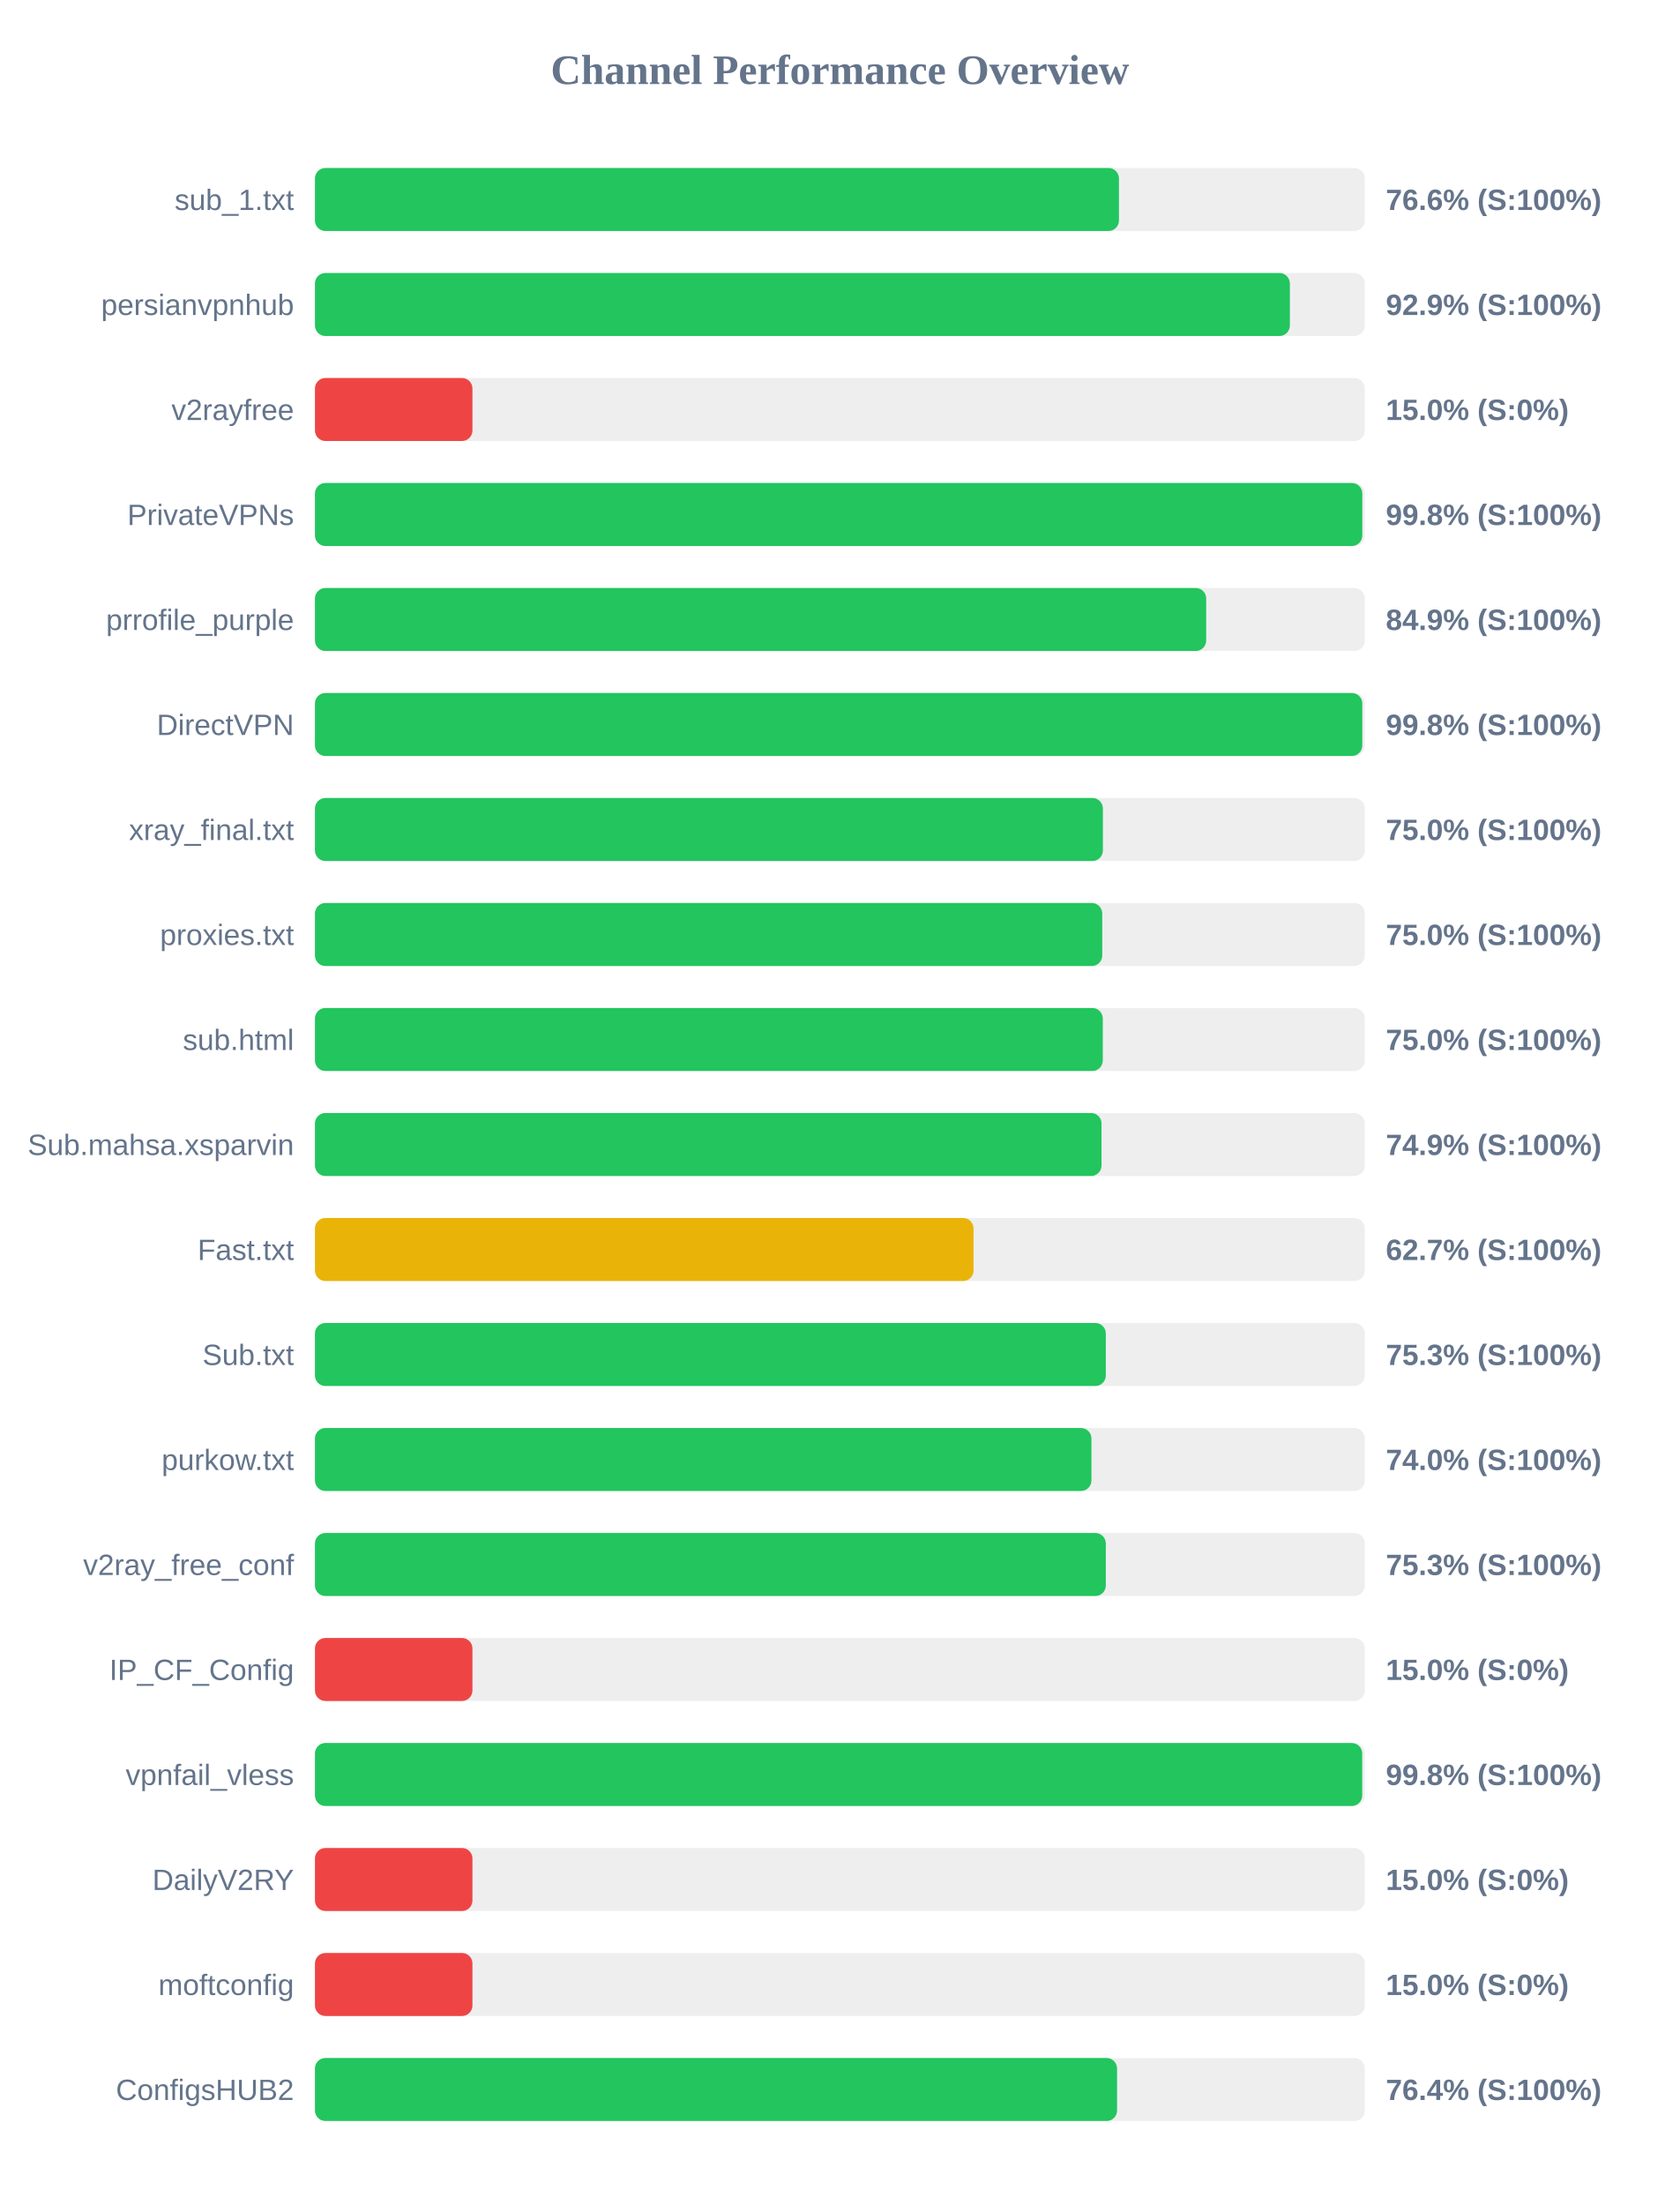
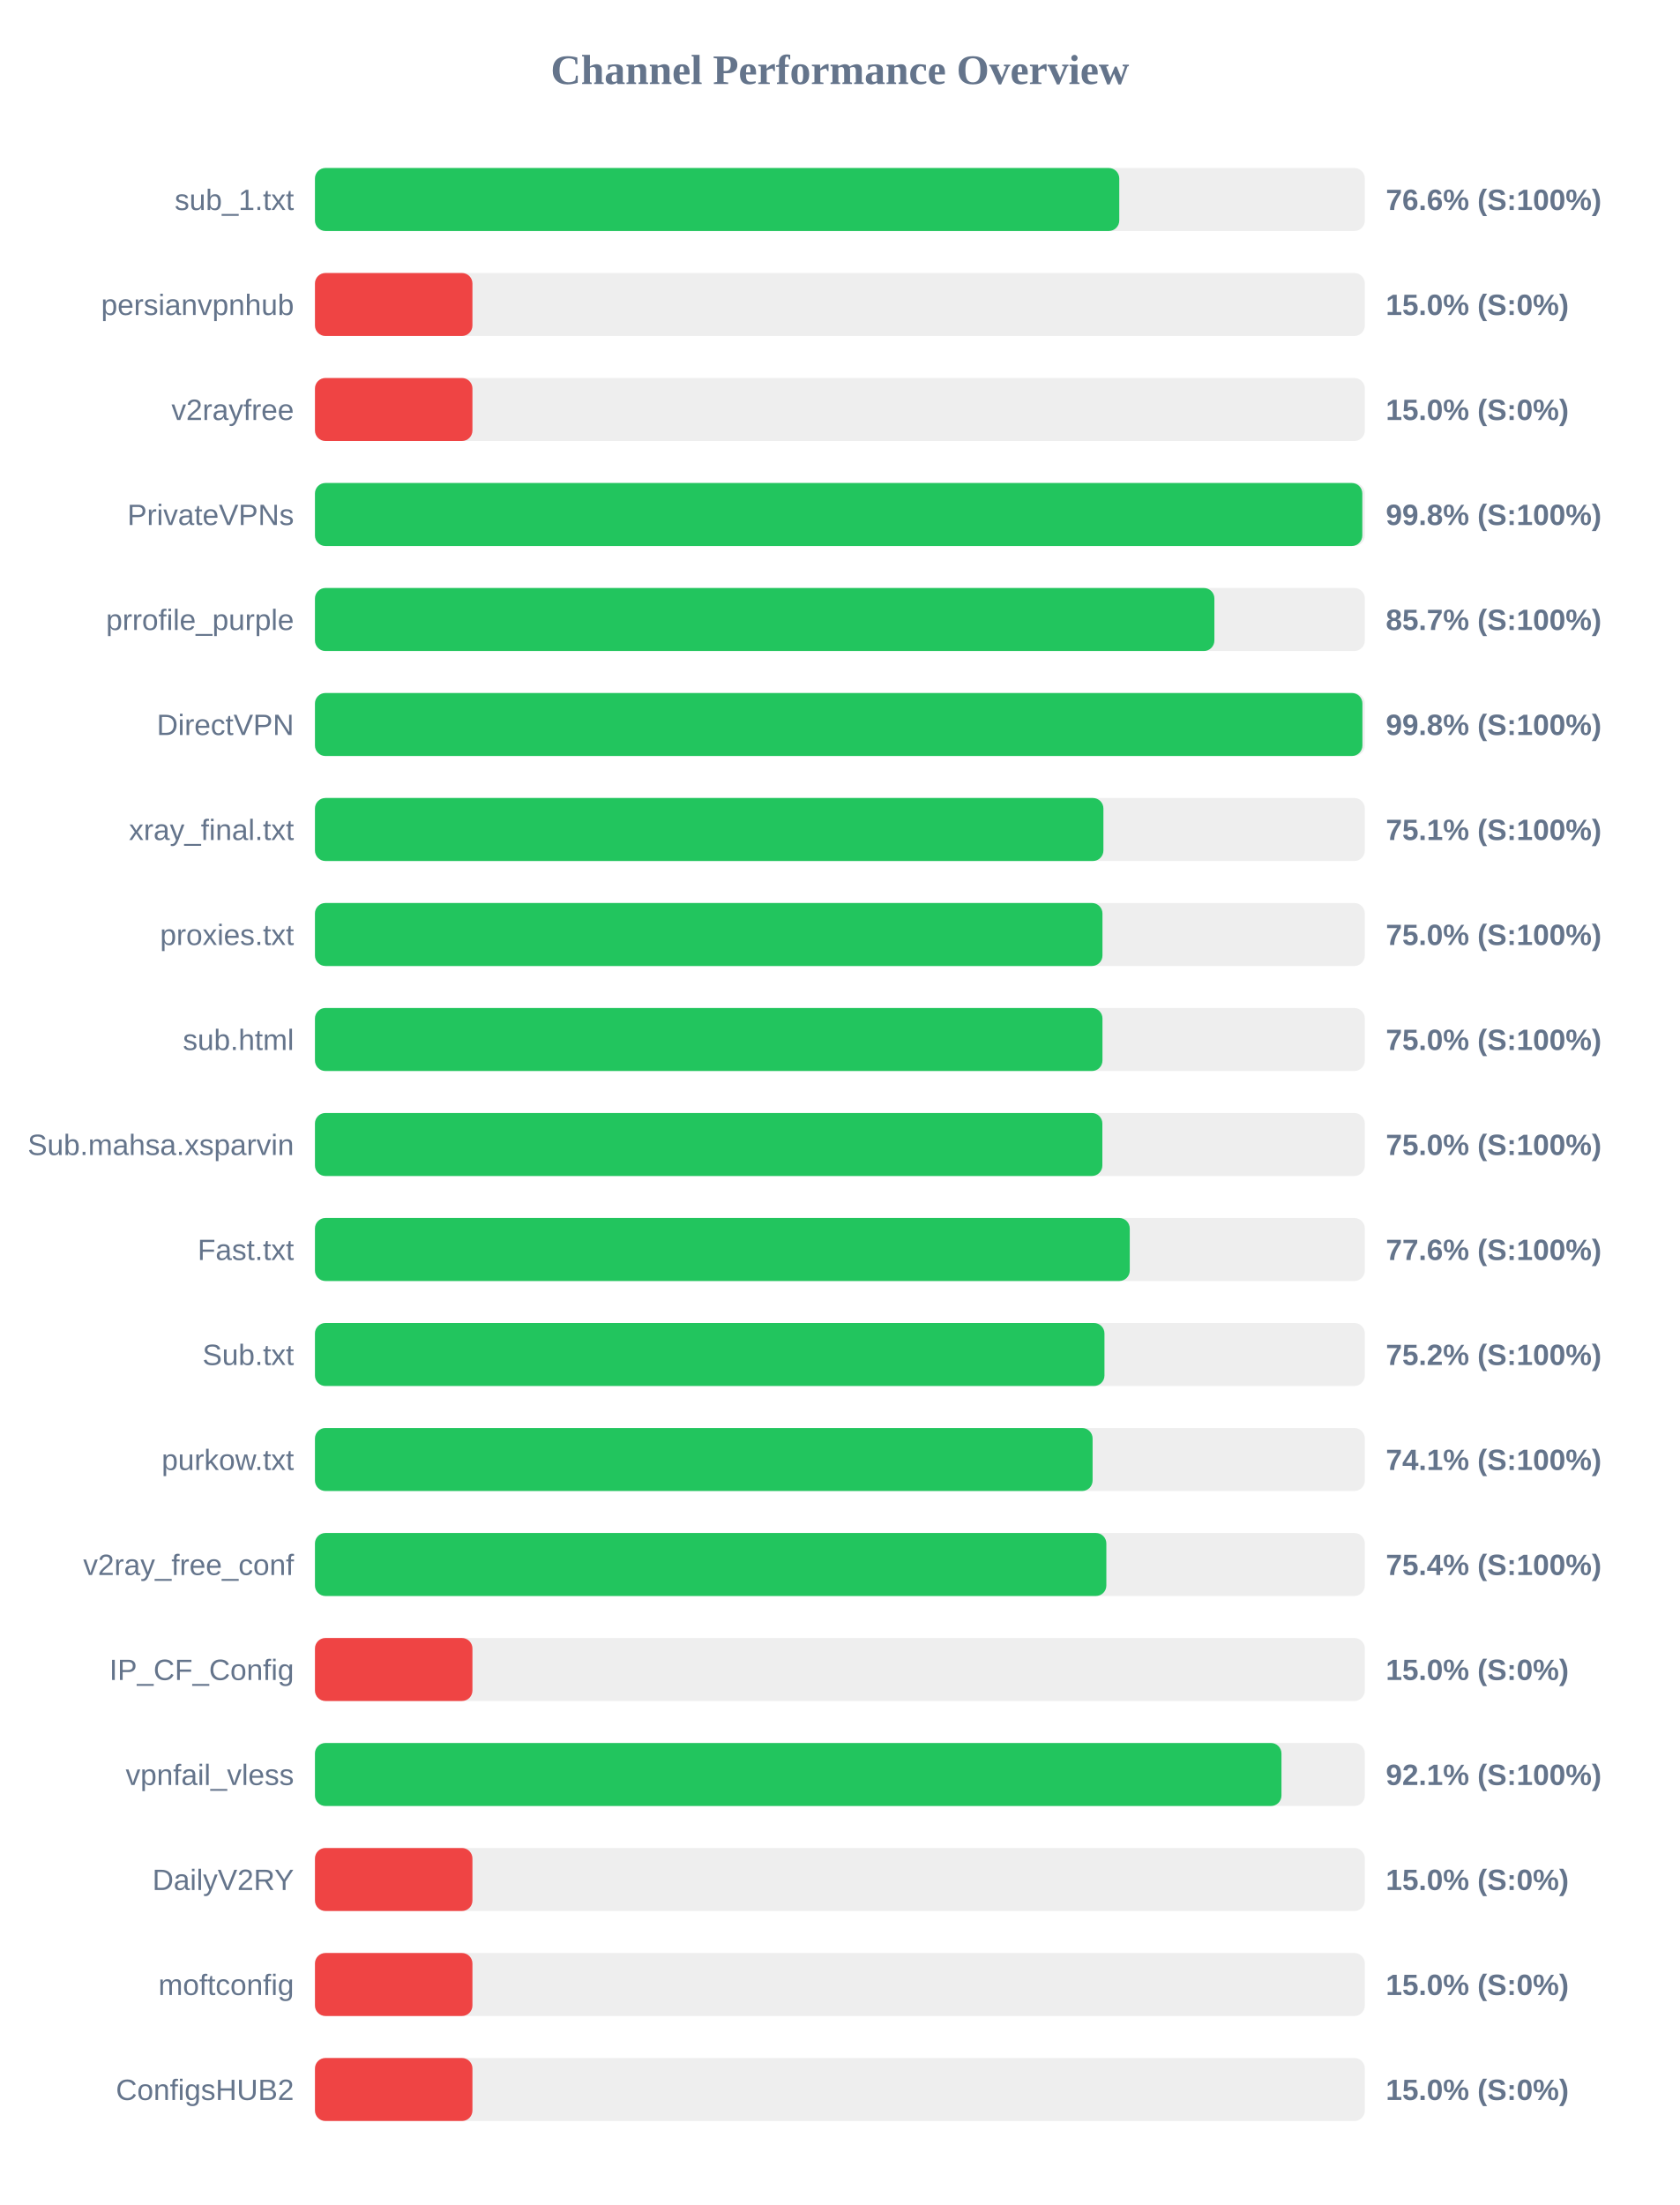
<svg xmlns="http://www.w3.org/2000/svg" width="800" height="1050" version="1.1">
  <style>
        .row { font: 14px Arial; fill: #64748b; }
        .score { font: bold 14px Arial; fill: #64748b; }
    </style>
  <text x="400" y="40" text-anchor="middle" font-size="20px" font-weight="bold" fill="#64748b">Channel Performance Overview</text>
  <rect x="150" y="80" width="500" height="30" fill="#eee" rx="5" />
-   <rect x="150" y="80" width="382.9" height="30" fill="#22c55e" rx="5" />
+   <rect x="150" y="80" width="383.05" height="30" fill="#22c55e" rx="5" />
  <text x="140" y="100" text-anchor="end" class="row">sub_1.txt</text>
  <text x="660" y="100" text-anchor="start" class="score">76.6% (S:100%)</text>
  <rect x="150" y="130" width="500" height="30" fill="#eee" rx="5" />
-   <rect x="150" y="130" width="464.3" height="30" fill="#22c55e" rx="5" />
+   <rect x="150" y="130" width="75.0" height="30" fill="#ef4444" rx="5" />
  <text x="140" y="150" text-anchor="end" class="row">persianvpnhub</text>
-   <text x="660" y="150" text-anchor="start" class="score">92.9% (S:100%)</text>
+   <text x="660" y="150" text-anchor="start" class="score">15.0% (S:0%)</text>
  <rect x="150" y="180" width="500" height="30" fill="#eee" rx="5" />
  <rect x="150" y="180" width="75.0" height="30" fill="#ef4444" rx="5" />
  <text x="140" y="200" text-anchor="end" class="row">v2rayfree</text>
  <text x="660" y="200" text-anchor="start" class="score">15.0% (S:0%)</text>
  <rect x="150" y="230" width="500" height="30" fill="#eee" rx="5" />
  <rect x="150" y="230" width="498.8" height="30" fill="#22c55e" rx="5" />
  <text x="140" y="250" text-anchor="end" class="row">PrivateVPNs</text>
  <text x="660" y="250" text-anchor="start" class="score">99.8% (S:100%)</text>
  <rect x="150" y="280" width="500" height="30" fill="#eee" rx="5" />
-   <rect x="150" y="280" width="424.45" height="30" fill="#22c55e" rx="5" />
+   <rect x="150" y="280" width="428.35" height="30" fill="#22c55e" rx="5" />
  <text x="140" y="300" text-anchor="end" class="row">prrofile_purple</text>
-   <text x="660" y="300" text-anchor="start" class="score">84.9% (S:100%)</text>
+   <text x="660" y="300" text-anchor="start" class="score">85.7% (S:100%)</text>
  <rect x="150" y="330" width="500" height="30" fill="#eee" rx="5" />
-   <rect x="150" y="330" width="498.8" height="30" fill="#22c55e" rx="5" />
+   <rect x="150" y="330" width="498.85" height="30" fill="#22c55e" rx="5" />
  <text x="140" y="350" text-anchor="end" class="row">DirectVPN</text>
  <text x="660" y="350" text-anchor="start" class="score">99.8% (S:100%)</text>
  <rect x="150" y="380" width="500" height="30" fill="#eee" rx="5" />
-   <rect x="150" y="380" width="375.25" height="30" fill="#22c55e" rx="5" />
+   <rect x="150" y="380" width="375.5" height="30" fill="#22c55e" rx="5" />
  <text x="140" y="400" text-anchor="end" class="row">xray_final.txt</text>
-   <text x="660" y="400" text-anchor="start" class="score">75.0% (S:100%)</text>
+   <text x="660" y="400" text-anchor="start" class="score">75.1% (S:100%)</text>
  <rect x="150" y="430" width="500" height="30" fill="#eee" rx="5" />
-   <rect x="150" y="430" width="374.95" height="30" fill="#22c55e" rx="5" />
+   <rect x="150" y="430" width="375.05" height="30" fill="#22c55e" rx="5" />
  <text x="140" y="450" text-anchor="end" class="row">proxies.txt</text>
  <text x="660" y="450" text-anchor="start" class="score">75.0% (S:100%)</text>
  <rect x="150" y="480" width="500" height="30" fill="#eee" rx="5" />
-   <rect x="150" y="480" width="375.2" height="30" fill="#22c55e" rx="5" />
+   <rect x="150" y="480" width="375.05" height="30" fill="#22c55e" rx="5" />
  <text x="140" y="500" text-anchor="end" class="row">sub.html</text>
  <text x="660" y="500" text-anchor="start" class="score">75.0% (S:100%)</text>
  <rect x="150" y="530" width="500" height="30" fill="#eee" rx="5" />
-   <rect x="150" y="530" width="374.6" height="30" fill="#22c55e" rx="5" />
+   <rect x="150" y="530" width="375.0" height="30" fill="#22c55e" rx="5" />
  <text x="140" y="550" text-anchor="end" class="row">Sub.mahsa.xsparvin</text>
-   <text x="660" y="550" text-anchor="start" class="score">74.9% (S:100%)</text>
+   <text x="660" y="550" text-anchor="start" class="score">75.0% (S:100%)</text>
  <rect x="150" y="580" width="500" height="30" fill="#eee" rx="5" />
-   <rect x="150" y="580" width="313.65" height="30" fill="#eab308" rx="5" />
+   <rect x="150" y="580" width="388.05" height="30" fill="#22c55e" rx="5" />
  <text x="140" y="600" text-anchor="end" class="row">Fast.txt</text>
-   <text x="660" y="600" text-anchor="start" class="score">62.7% (S:100%)</text>
+   <text x="660" y="600" text-anchor="start" class="score">77.6% (S:100%)</text>
  <rect x="150" y="630" width="500" height="30" fill="#eee" rx="5" />
-   <rect x="150" y="630" width="376.65" height="30" fill="#22c55e" rx="5" />
+   <rect x="150" y="630" width="376.0" height="30" fill="#22c55e" rx="5" />
  <text x="140" y="650" text-anchor="end" class="row">Sub.txt</text>
-   <text x="660" y="650" text-anchor="start" class="score">75.3% (S:100%)</text>
+   <text x="660" y="650" text-anchor="start" class="score">75.2% (S:100%)</text>
  <rect x="150" y="680" width="500" height="30" fill="#eee" rx="5" />
-   <rect x="150" y="680" width="369.8" height="30" fill="#22c55e" rx="5" />
+   <rect x="150" y="680" width="370.35" height="30" fill="#22c55e" rx="5" />
  <text x="140" y="700" text-anchor="end" class="row">purkow.txt</text>
-   <text x="660" y="700" text-anchor="start" class="score">74.0% (S:100%)</text>
+   <text x="660" y="700" text-anchor="start" class="score">74.1% (S:100%)</text>
  <rect x="150" y="730" width="500" height="30" fill="#eee" rx="5" />
-   <rect x="150" y="730" width="376.65" height="30" fill="#22c55e" rx="5" />
+   <rect x="150" y="730" width="376.9" height="30" fill="#22c55e" rx="5" />
  <text x="140" y="750" text-anchor="end" class="row">v2ray_free_conf</text>
-   <text x="660" y="750" text-anchor="start" class="score">75.3% (S:100%)</text>
+   <text x="660" y="750" text-anchor="start" class="score">75.4% (S:100%)</text>
  <rect x="150" y="780" width="500" height="30" fill="#eee" rx="5" />
  <rect x="150" y="780" width="75.0" height="30" fill="#ef4444" rx="5" />
  <text x="140" y="800" text-anchor="end" class="row">IP_CF_Config</text>
  <text x="660" y="800" text-anchor="start" class="score">15.0% (S:0%)</text>
  <rect x="150" y="830" width="500" height="30" fill="#eee" rx="5" />
-   <rect x="150" y="830" width="498.75" height="30" fill="#22c55e" rx="5" />
+   <rect x="150" y="830" width="460.3" height="30" fill="#22c55e" rx="5" />
  <text x="140" y="850" text-anchor="end" class="row">vpnfail_vless</text>
-   <text x="660" y="850" text-anchor="start" class="score">99.8% (S:100%)</text>
+   <text x="660" y="850" text-anchor="start" class="score">92.1% (S:100%)</text>
  <rect x="150" y="880" width="500" height="30" fill="#eee" rx="5" />
  <rect x="150" y="880" width="75.0" height="30" fill="#ef4444" rx="5" />
  <text x="140" y="900" text-anchor="end" class="row">DailyV2RY</text>
  <text x="660" y="900" text-anchor="start" class="score">15.0% (S:0%)</text>
  <rect x="150" y="930" width="500" height="30" fill="#eee" rx="5" />
  <rect x="150" y="930" width="75.0" height="30" fill="#ef4444" rx="5" />
  <text x="140" y="950" text-anchor="end" class="row">moftconfig</text>
  <text x="660" y="950" text-anchor="start" class="score">15.0% (S:0%)</text>
  <rect x="150" y="980" width="500" height="30" fill="#eee" rx="5" />
-   <rect x="150" y="980" width="382.0" height="30" fill="#22c55e" rx="5" />
+   <rect x="150" y="980" width="75.0" height="30" fill="#ef4444" rx="5" />
  <text x="140" y="1000" text-anchor="end" class="row">ConfigsHUB2</text>
-   <text x="660" y="1000" text-anchor="start" class="score">76.4% (S:100%)</text>
+   <text x="660" y="1000" text-anchor="start" class="score">15.0% (S:0%)</text>
</svg>
